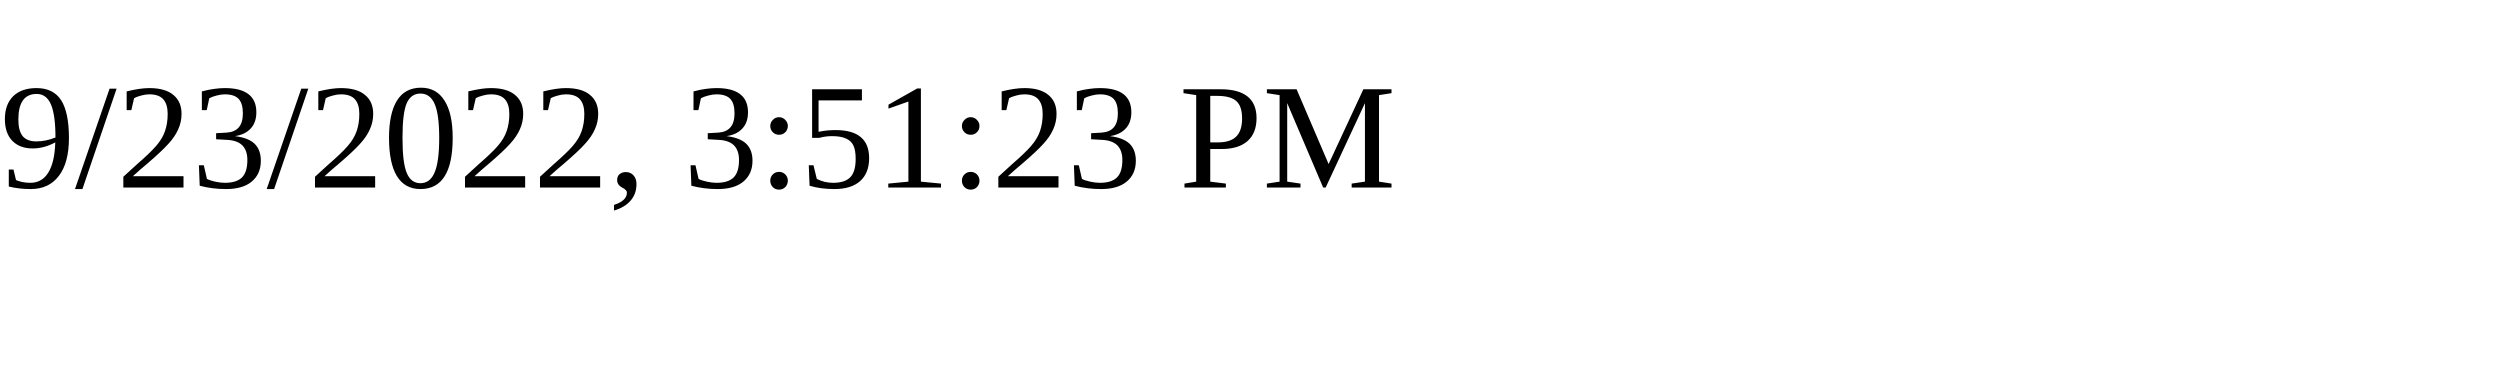
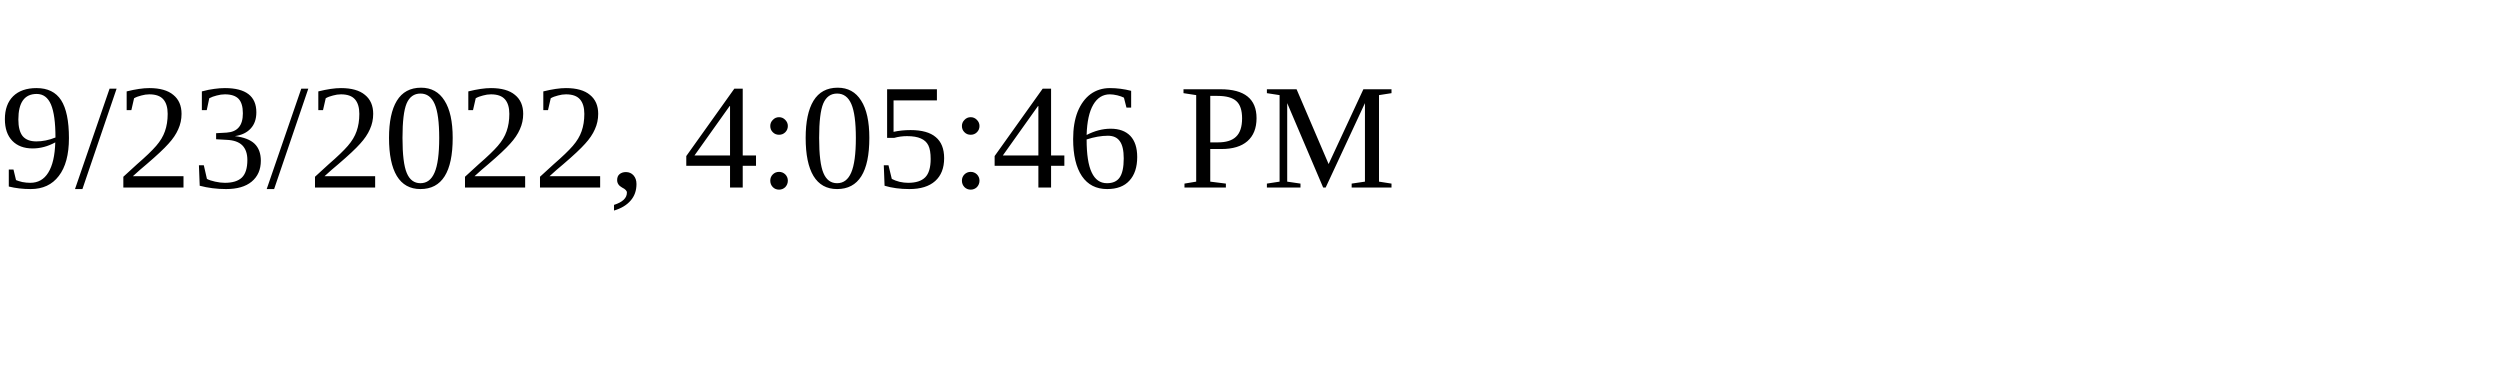
<svg xmlns="http://www.w3.org/2000/svg" height="30" width="200">
-   <text x="0" y="15">9/23/2022, 3:51:23 PM</text>
+   <text x="0" y="15">9/23/2022, 4:05:46 PM</text>
</svg>
